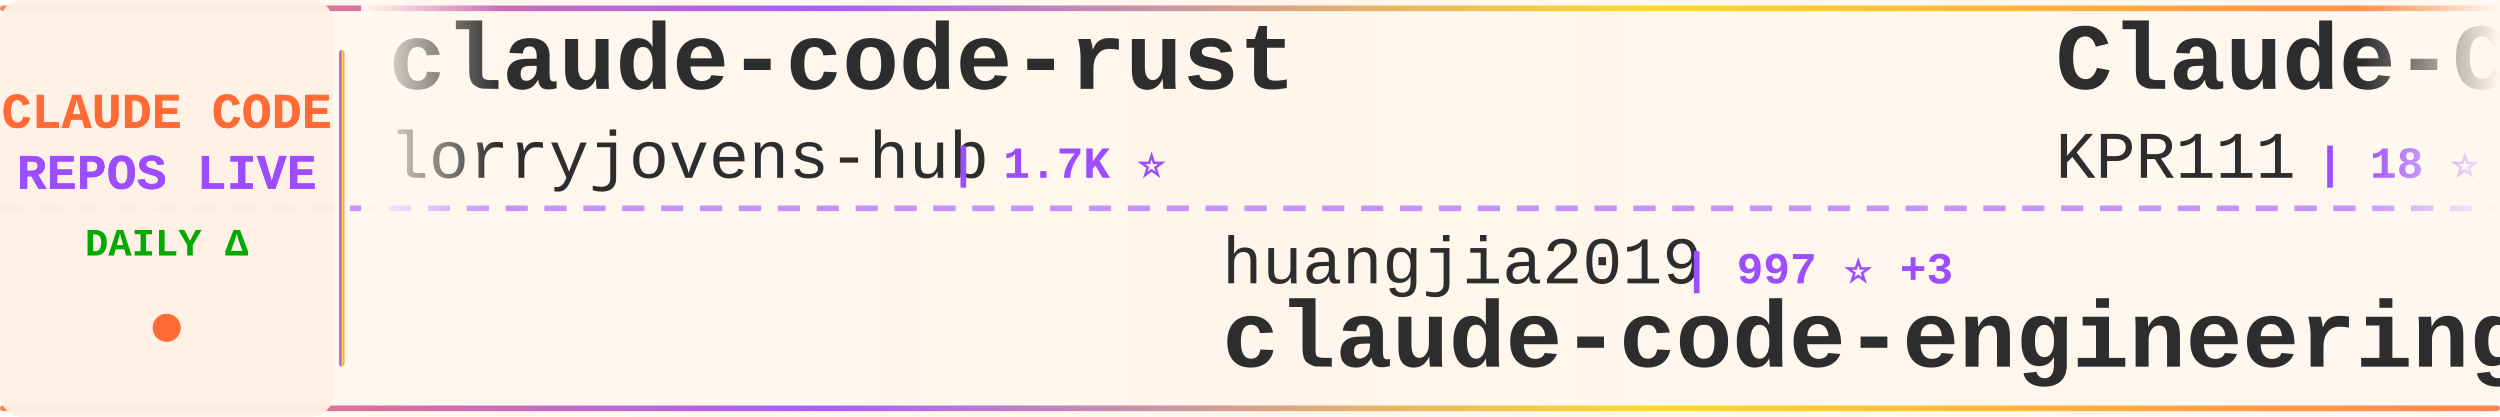
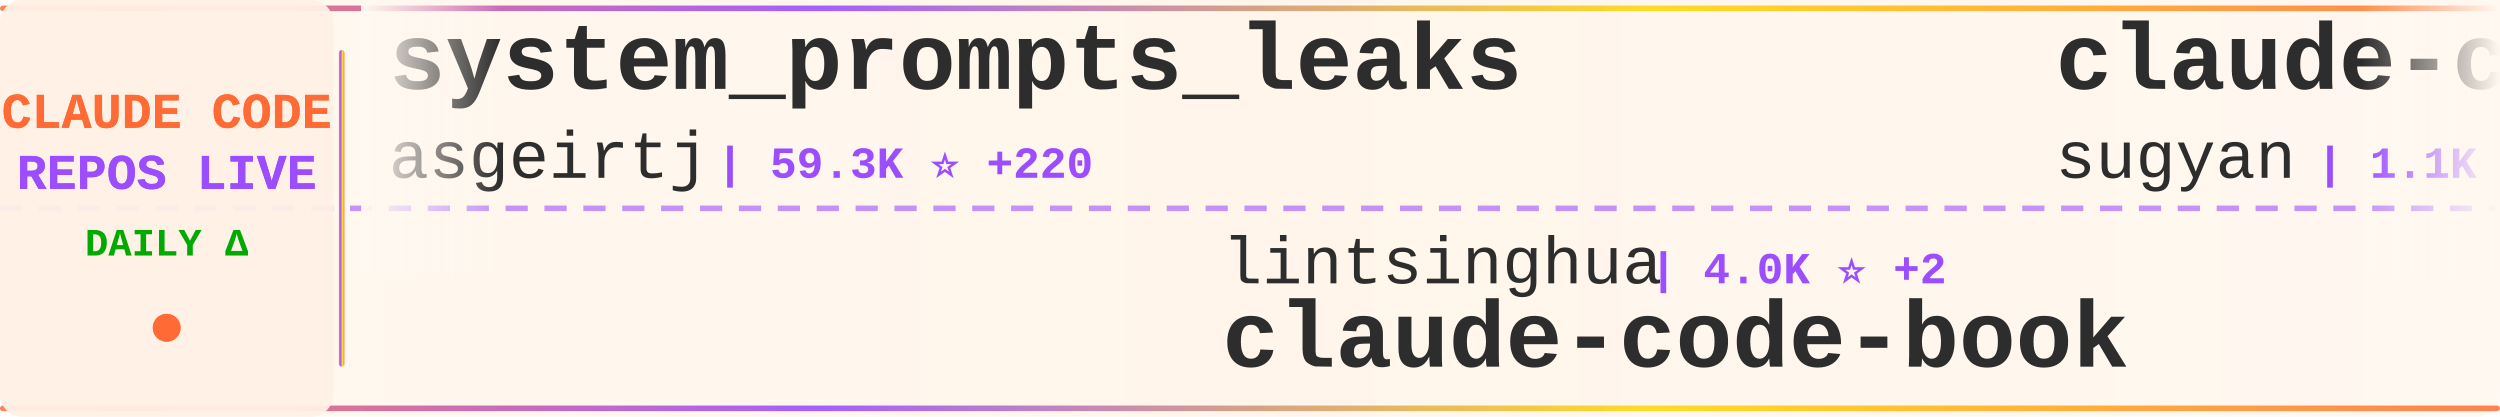
<svg xmlns="http://www.w3.org/2000/svg" width="900" height="150">
  <defs>
    <linearGradient id="tickerBg" x1="0%" y1="0%" x2="100%" y2="0%">
      <stop offset="0%" style="stop-color:#fff8f0;stop-opacity:0.98" />
      <stop offset="50%" style="stop-color:#fff5eb;stop-opacity:1" />
      <stop offset="100%" style="stop-color:#fff8f0;stop-opacity:0.98" />
    </linearGradient>
    <linearGradient id="borderGrad" x1="0%" y1="0%" x2="100%" y2="0%">
      <stop offset="0%" style="stop-color:#FF6B35;stop-opacity:0.85">
        <animate attributeName="stop-opacity" values="0.85;1;0.85" dur="2s" repeatCount="indefinite" />
      </stop>
      <stop offset="33%" style="stop-color:#9C4EFF;stop-opacity:0.9">
        <animate attributeName="stop-opacity" values="0.9;1;0.9" dur="2.2s" repeatCount="indefinite" />
      </stop>
      <stop offset="66%" style="stop-color:#FFD700;stop-opacity:0.85">
        <animate attributeName="stop-opacity" values="0.85;1;0.85" dur="1.8s" repeatCount="indefinite" />
      </stop>
      <stop offset="100%" style="stop-color:#FF6B35;stop-opacity:0.85">
        <animate attributeName="stop-opacity" values="0.85;1;0.85" dur="2s" repeatCount="indefinite" />
      </stop>
    </linearGradient>
    <filter id="textGlow">
      <feGaussianBlur stdDeviation="0.15" result="coloredBlur" />
      <feMerge>
        <feMergeNode in="coloredBlur" />
        <feMergeNode in="SourceGraphic" />
      </feMerge>
    </filter>
    <filter id="metricGlow">
      <feGaussianBlur stdDeviation="0.2" result="coloredBlur" />
      <feMerge>
        <feMergeNode in="coloredBlur" />
        <feMergeNode in="SourceGraphic" />
      </feMerge>
    </filter>
    <linearGradient id="leftFade" x1="0%" y1="0%" x2="100%" y2="0%">
      <stop offset="0%" style="stop-color:#fff8f0;stop-opacity:1" />
      <stop offset="100%" style="stop-color:#fff8f0;stop-opacity:0" />
    </linearGradient>
    <linearGradient id="rightFade" x1="0%" y1="0%" x2="100%" y2="0%">
      <stop offset="0%" style="stop-color:#fff8f0;stop-opacity:0" />
      <stop offset="100%" style="stop-color:#fff8f0;stop-opacity:1" />
    </linearGradient>
  </defs>
  <rect width="900" height="150" fill="url(#tickerBg)" rx="8" />
  <rect x="0" y="2" width="900" height="2" fill="url(#borderGrad)" rx="1" />
  <rect x="0" y="146" width="900" height="2" fill="url(#borderGrad)" rx="1" />
  <line x1="0" y1="75" x2="900" y2="75" stroke="#9C4EFF" stroke-width="2" stroke-dasharray="8 6" opacity="0.6" />
  <rect x="0" y="0" width="120" height="150" fill="#fff0e6" opacity="0.95" rx="8" />
  <text x="60" y="46" font-family="'Courier New', monospace" font-size="18" font-weight="bold" fill="#FF6B35" text-anchor="middle" filter="url(#textGlow)">
    CLAUDE CODE
  </text>
  <text x="60" y="68" font-family="'Courier New', monospace" font-size="18" font-weight="bold" fill="#9C4EFF" text-anchor="middle" filter="url(#textGlow)">
    REPOS LIVE
  </text>
  <text x="60" y="92" font-family="'Courier New', monospace" font-size="14" font-weight="bold" fill="#00aa00" text-anchor="middle">
    DAILY Δ
  </text>
  <circle cx="60" cy="118" r="5" fill="#FF6B35" filter="url(#metricGlow)">
    <animate attributeName="r" values="4;6;4" dur="1.5s" repeatCount="indefinite" />
    <animate attributeName="opacity" values="0.6;1;0.6" dur="1.5s" repeatCount="indefinite" />
  </circle>
  <rect x="122" y="18" width="2" height="114" fill="url(#borderGrad)" rx="1" />
  <clipPath id="tickerClip">
    <rect x="130" y="0" width="770" height="150" />
  </clipPath>
  <g clip-path="url(#tickerClip)">
    <g id="tickerItems">
      <animateTransform attributeName="transform" attributeType="XML" type="translate" from="0 0" to="-3000 0" dur="54s" repeatCount="indefinite" />
      <g transform="translate(0, 0)">
-         <text x="140" y="32" font-family="'Courier New', monospace" font-size="34" font-weight="bold" fill="#2d2d2d">claude-code-rust</text>
-         <text x="140" y="64" font-family="'Courier New', monospace" font-size="24" font-weight="normal" fill="#2d2d2d" opacity="1.0">lorryjovens-hub</text>
-         <text x="342" y="64" font-family="'Courier New', monospace" font-size="16" font-weight="bold" fill="#9C4EFF"> | 1.7K ⭐</text>
+         <text x="140" y="32" font-family="'Courier New', monospace" font-size="34" font-weight="bold" fill="#2d2d2d">system_prompts_leaks</text>
+         <text x="140" y="64" font-family="'Courier New', monospace" font-size="24" font-weight="normal" fill="#2d2d2d" opacity="1.0">asgeirtj</text>
+         <text x="258" y="64" font-family="'Courier New', monospace" font-size="16" font-weight="bold" fill="#9C4EFF"> | 59.3K ⭐ +220</text>
      </g>
      <g transform="translate(300, 0)">
-         <text x="140" y="102" font-family="'Courier New', monospace" font-size="24" font-weight="normal" fill="#2d2d2d" opacity="1.0">huangjia2019</text>
-         <text x="306" y="102" font-family="'Courier New', monospace" font-size="16" font-weight="bold" fill="#9C4EFF"> | 997 ⭐ +3</text>
-         <text x="140" y="132" font-family="'Courier New', monospace" font-size="34" font-weight="bold" fill="#2d2d2d">claude-code-engineering</text>
+         <text x="140" y="102" font-family="'Courier New', monospace" font-size="24" font-weight="normal" fill="#2d2d2d" opacity="1.0">lintsinghua</text>
+         <text x="294" y="102" font-family="'Courier New', monospace" font-size="16" font-weight="bold" fill="#9C4EFF"> | 4.0K ⭐ +2</text>
+         <text x="140" y="132" font-family="'Courier New', monospace" font-size="34" font-weight="bold" fill="#2d2d2d">claude-code-book</text>
      </g>
      <g transform="translate(600, 0)">
-         <text x="140" y="32" font-family="'Courier New', monospace" font-size="34" font-weight="bold" fill="#2d2d2d">Claude-Code</text>
-         <text x="140" y="64" font-family="'Courier New', monospace" font-size="24" font-weight="normal" fill="#2d2d2d" opacity="1.0">KPR111</text>
-         <text x="234" y="64" font-family="'Courier New', monospace" font-size="16" font-weight="bold" fill="#9C4EFF"> | 18 ⭐</text>
+         <text x="140" y="32" font-family="'Courier New', monospace" font-size="34" font-weight="bold" fill="#2d2d2d">claude-code-webui</text>
+         <text x="140" y="64" font-family="'Courier New', monospace" font-size="24" font-weight="normal" fill="#2d2d2d" opacity="1.0">sugyan</text>
+         <text x="234" y="64" font-family="'Courier New', monospace" font-size="16" font-weight="bold" fill="#9C4EFF"> | 1.1K ⭐</text>
      </g>
      <g transform="translate(900, 0)">
-         <text x="140" y="102" font-family="'Courier New', monospace" font-size="24" font-weight="normal" fill="#2d2d2d" opacity="1.0">xu-xiang</text>
-         <text x="258" y="102" font-family="'Courier New', monospace" font-size="16" font-weight="bold" fill="#9C4EFF"> | 1.7K ⭐ +11</text>
-         <text x="140" y="132" font-family="'Courier New', monospace" font-size="34" font-weight="bold" fill="#2d2d2d">everything-claude-code-z...</text>
+         <text x="140" y="102" font-family="'Courier New', monospace" font-size="24" font-weight="normal" fill="#2d2d2d" opacity="1.0">ponponon</text>
+         <text x="258" y="102" font-family="'Courier New', monospace" font-size="16" font-weight="bold" fill="#9C4EFF"> | 2.3K ⭐ +2</text>
+         <text x="140" y="132" font-family="'Courier New', monospace" font-size="34" font-weight="bold" fill="#2d2d2d">claude_code_src</text>
      </g>
      <g transform="translate(1200, 0)">
-         <text x="140" y="32" font-family="'Courier New', monospace" font-size="34" font-weight="bold" fill="#2d2d2d">claude-code-reverse</text>
-         <text x="140" y="64" font-family="'Courier New', monospace" font-size="24" font-weight="normal" fill="#2d2d2d" opacity="1.0">Yuyz0112</text>
-         <text x="258" y="64" font-family="'Courier New', monospace" font-size="16" font-weight="bold" fill="#9C4EFF"> | 2.4K ⭐</text>
+         <text x="140" y="32" font-family="'Courier New', monospace" font-size="34" font-weight="bold" fill="#2d2d2d">claude-code-source</text>
+         <text x="140" y="64" font-family="'Courier New', monospace" font-size="24" font-weight="normal" fill="#2d2d2d" opacity="1.0">JrCx7scC</text>
+         <text x="258" y="64" font-family="'Courier New', monospace" font-size="16" font-weight="bold" fill="#9C4EFF"> | 371 ⭐</text>
      </g>
      <g transform="translate(1500, 0)">
-         <text x="140" y="102" font-family="'Courier New', monospace" font-size="24" font-weight="normal" fill="#2d2d2d" opacity="1.0">wanshuiyin</text>
-         <text x="282" y="102" font-family="'Courier New', monospace" font-size="16" font-weight="bold" fill="#9C4EFF"> | 13.6K ⭐ +44</text>
-         <text x="140" y="132" font-family="'Courier New', monospace" font-size="34" font-weight="bold" fill="#2d2d2d">Auto-claude-code-researc...</text>
+         <text x="140" y="102" font-family="'Courier New', monospace" font-size="24" font-weight="normal" fill="#2d2d2d" opacity="1.0">multica-ai</text>
+         <text x="282" y="102" font-family="'Courier New', monospace" font-size="16" font-weight="bold" fill="#9C4EFF"> | 194.7K ⭐ +373</text>
+         <text x="140" y="132" font-family="'Courier New', monospace" font-size="34" font-weight="bold" fill="#2d2d2d">andrej-karpathy-skills</text>
      </g>
      <g transform="translate(1800, 0)">
-         <text x="140" y="32" font-family="'Courier New', monospace" font-size="34" font-weight="bold" fill="#2d2d2d">claude-coder</text>
-         <text x="140" y="64" font-family="'Courier New', monospace" font-size="24" font-weight="normal" fill="#2d2d2d" opacity="1.0">kodu-ai</text>
-         <text x="246" y="64" font-family="'Courier New', monospace" font-size="16" font-weight="bold" fill="#9C4EFF"> | 5.3K ⭐</text>
+         <text x="140" y="32" font-family="'Courier New', monospace" font-size="34" font-weight="bold" fill="#2d2d2d">claude-code-harness</text>
+         <text x="140" y="64" font-family="'Courier New', monospace" font-size="24" font-weight="normal" fill="#2d2d2d" opacity="1.0">Chachamaru127</text>
+         <text x="318" y="64" font-family="'Courier New', monospace" font-size="16" font-weight="bold" fill="#9C4EFF"> | 3.0K ⭐ +2</text>
      </g>
      <g transform="translate(2100, 0)">
-         <text x="140" y="102" font-family="'Courier New', monospace" font-size="24" font-weight="normal" fill="#2d2d2d" opacity="1.0">AprilNEA</text>
-         <text x="258" y="102" font-family="'Courier New', monospace" font-size="16" font-weight="bold" fill="#9C4EFF"> | 392 ⭐</text>
-         <text x="140" y="132" font-family="'Courier New', monospace" font-size="34" font-weight="bold" fill="#2d2d2d">claude-code-source</text>
+         <text x="140" y="102" font-family="'Courier New', monospace" font-size="24" font-weight="normal" fill="#2d2d2d" opacity="1.0">anthropics</text>
+         <text x="282" y="102" font-family="'Courier New', monospace" font-size="16" font-weight="bold" fill="#9C4EFF"> | 918 ⭐ +2</text>
+         <text x="140" y="132" font-family="'Courier New', monospace" font-size="34" font-weight="bold" fill="#2d2d2d">claude-code-base-action</text>
      </g>
      <g transform="translate(2400, 0)">
-         <text x="140" y="32" font-family="'Courier New', monospace" font-size="34" font-weight="bold" fill="#2d2d2d">Claude-code</text>
-         <text x="140" y="64" font-family="'Courier New', monospace" font-size="24" font-weight="normal" fill="#2d2d2d" opacity="1.0">zstmfhy</text>
-         <text x="246" y="64" font-family="'Courier New', monospace" font-size="16" font-weight="bold" fill="#9C4EFF"> | 190 ⭐</text>
+         <text x="140" y="32" font-family="'Courier New', monospace" font-size="34" font-weight="bold" fill="#2d2d2d">Auto-claude-code-researc...</text>
+         <text x="140" y="64" font-family="'Courier New', monospace" font-size="24" font-weight="normal" fill="#2d2d2d" opacity="1.0">wanshuiyin</text>
+         <text x="282" y="64" font-family="'Courier New', monospace" font-size="16" font-weight="bold" fill="#9C4EFF"> | 13.6K ⭐ +46</text>
      </g>
      <g transform="translate(2700, 0)">
-         <text x="140" y="102" font-family="'Courier New', monospace" font-size="24" font-weight="normal" fill="#2d2d2d" opacity="1.0">jeremylongshore</text>
-         <text x="342" y="102" font-family="'Courier New', monospace" font-size="16" font-weight="bold" fill="#9C4EFF"> | 2.5K ⭐ +5</text>
-         <text x="140" y="132" font-family="'Courier New', monospace" font-size="34" font-weight="bold" fill="#2d2d2d">claude-code-plugins-plus...</text>
+         <text x="140" y="102" font-family="'Courier New', monospace" font-size="24" font-weight="normal" fill="#2d2d2d" opacity="1.0">chauncygu</text>
+         <text x="270" y="102" font-family="'Courier New', monospace" font-size="16" font-weight="bold" fill="#9C4EFF"> | 2.8K ⭐ +3</text>
+         <text x="140" y="132" font-family="'Courier New', monospace" font-size="34" font-weight="bold" fill="#2d2d2d">collection-claude-code-s...</text>
      </g>
      <g transform="translate(3000, 0)">
-         <text x="140" y="32" font-family="'Courier New', monospace" font-size="34" font-weight="bold" fill="#2d2d2d">claude-code-rust</text>
-         <text x="140" y="64" font-family="'Courier New', monospace" font-size="24" font-weight="normal" fill="#2d2d2d" opacity="1.0">lorryjovens-hub</text>
-         <text x="342" y="64" font-family="'Courier New', monospace" font-size="16" font-weight="bold" fill="#9C4EFF"> | 1.7K ⭐</text>
+         <text x="140" y="32" font-family="'Courier New', monospace" font-size="34" font-weight="bold" fill="#2d2d2d">system_prompts_leaks</text>
+         <text x="140" y="64" font-family="'Courier New', monospace" font-size="24" font-weight="normal" fill="#2d2d2d" opacity="1.0">asgeirtj</text>
+         <text x="258" y="64" font-family="'Courier New', monospace" font-size="16" font-weight="bold" fill="#9C4EFF"> | 59.3K ⭐ +220</text>
      </g>
      <g transform="translate(3300, 0)">
-         <text x="140" y="102" font-family="'Courier New', monospace" font-size="24" font-weight="normal" fill="#2d2d2d" opacity="1.0">huangjia2019</text>
-         <text x="306" y="102" font-family="'Courier New', monospace" font-size="16" font-weight="bold" fill="#9C4EFF"> | 997 ⭐ +3</text>
-         <text x="140" y="132" font-family="'Courier New', monospace" font-size="34" font-weight="bold" fill="#2d2d2d">claude-code-engineering</text>
+         <text x="140" y="102" font-family="'Courier New', monospace" font-size="24" font-weight="normal" fill="#2d2d2d" opacity="1.0">lintsinghua</text>
+         <text x="294" y="102" font-family="'Courier New', monospace" font-size="16" font-weight="bold" fill="#9C4EFF"> | 4.0K ⭐ +2</text>
+         <text x="140" y="132" font-family="'Courier New', monospace" font-size="34" font-weight="bold" fill="#2d2d2d">claude-code-book</text>
      </g>
      <g transform="translate(3600, 0)">
-         <text x="140" y="32" font-family="'Courier New', monospace" font-size="34" font-weight="bold" fill="#2d2d2d">Claude-Code</text>
-         <text x="140" y="64" font-family="'Courier New', monospace" font-size="24" font-weight="normal" fill="#2d2d2d" opacity="1.0">KPR111</text>
-         <text x="234" y="64" font-family="'Courier New', monospace" font-size="16" font-weight="bold" fill="#9C4EFF"> | 18 ⭐</text>
+         <text x="140" y="32" font-family="'Courier New', monospace" font-size="34" font-weight="bold" fill="#2d2d2d">claude-code-webui</text>
+         <text x="140" y="64" font-family="'Courier New', monospace" font-size="24" font-weight="normal" fill="#2d2d2d" opacity="1.0">sugyan</text>
+         <text x="234" y="64" font-family="'Courier New', monospace" font-size="16" font-weight="bold" fill="#9C4EFF"> | 1.1K ⭐</text>
      </g>
      <g transform="translate(3900, 0)">
-         <text x="140" y="102" font-family="'Courier New', monospace" font-size="24" font-weight="normal" fill="#2d2d2d" opacity="1.0">xu-xiang</text>
-         <text x="258" y="102" font-family="'Courier New', monospace" font-size="16" font-weight="bold" fill="#9C4EFF"> | 1.7K ⭐ +11</text>
-         <text x="140" y="132" font-family="'Courier New', monospace" font-size="34" font-weight="bold" fill="#2d2d2d">everything-claude-code-z...</text>
+         <text x="140" y="102" font-family="'Courier New', monospace" font-size="24" font-weight="normal" fill="#2d2d2d" opacity="1.0">ponponon</text>
+         <text x="258" y="102" font-family="'Courier New', monospace" font-size="16" font-weight="bold" fill="#9C4EFF"> | 2.3K ⭐ +2</text>
+         <text x="140" y="132" font-family="'Courier New', monospace" font-size="34" font-weight="bold" fill="#2d2d2d">claude_code_src</text>
      </g>
    </g>
  </g>
  <rect x="130" y="0" width="50" height="100" fill="url(#leftFade)" />
  <rect x="850" y="0" width="50" height="100" fill="url(#rightFade)" />
</svg>
